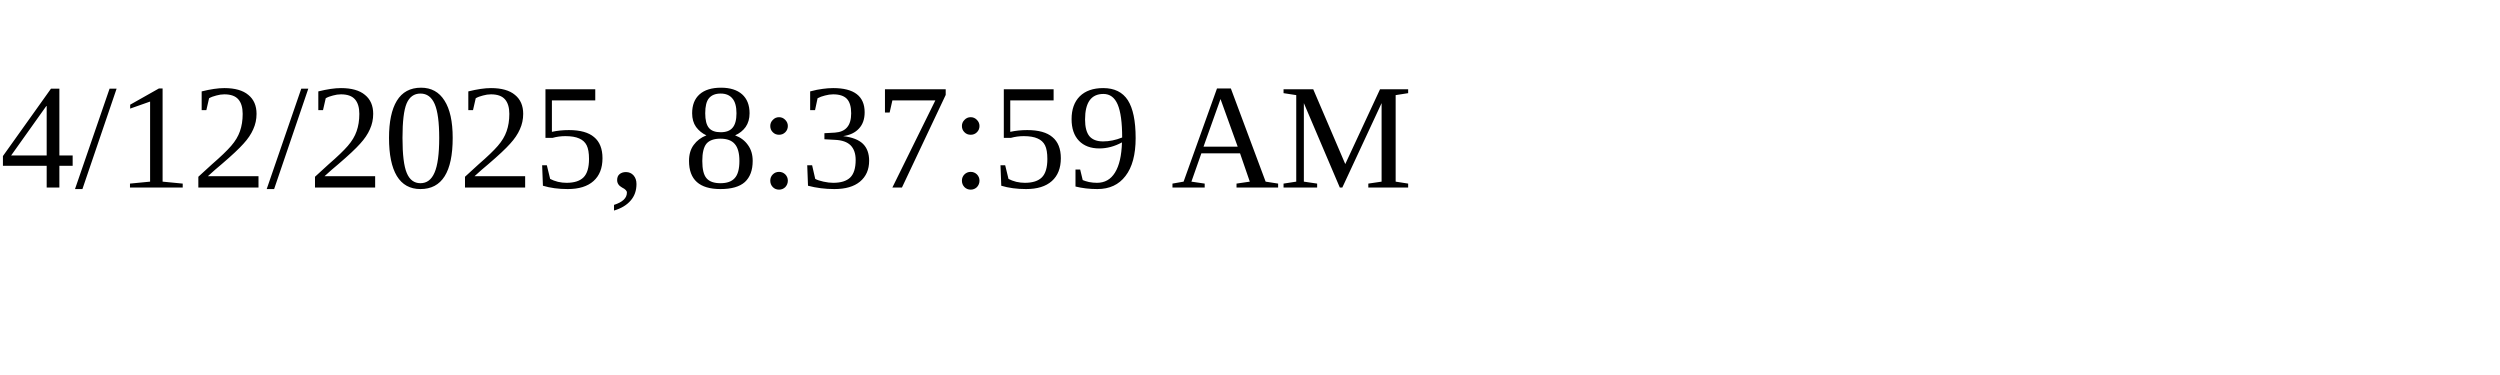
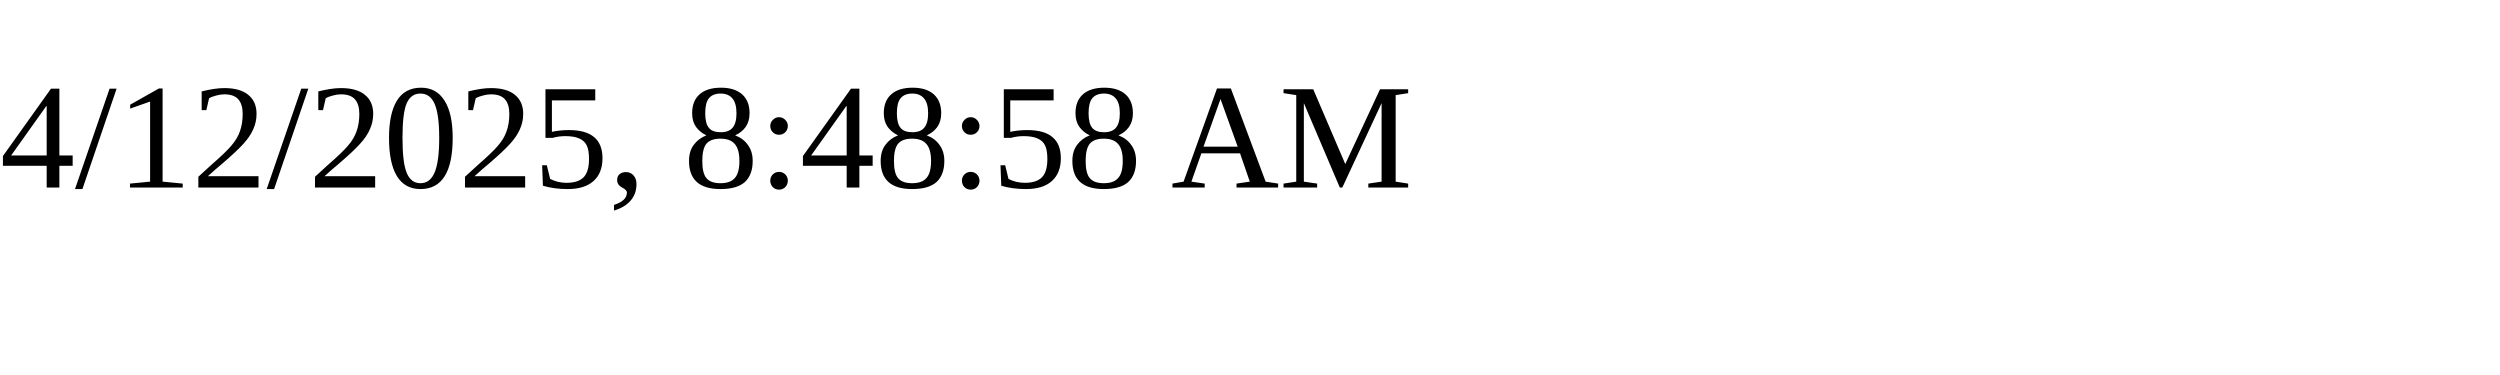
<svg xmlns="http://www.w3.org/2000/svg" height="30" width="200">
-   <text x="0" y="15">4/12/2025, 8:37:59 AM</text>
+   <text x="0" y="15">4/12/2025, 8:48:58 AM</text>
</svg>
